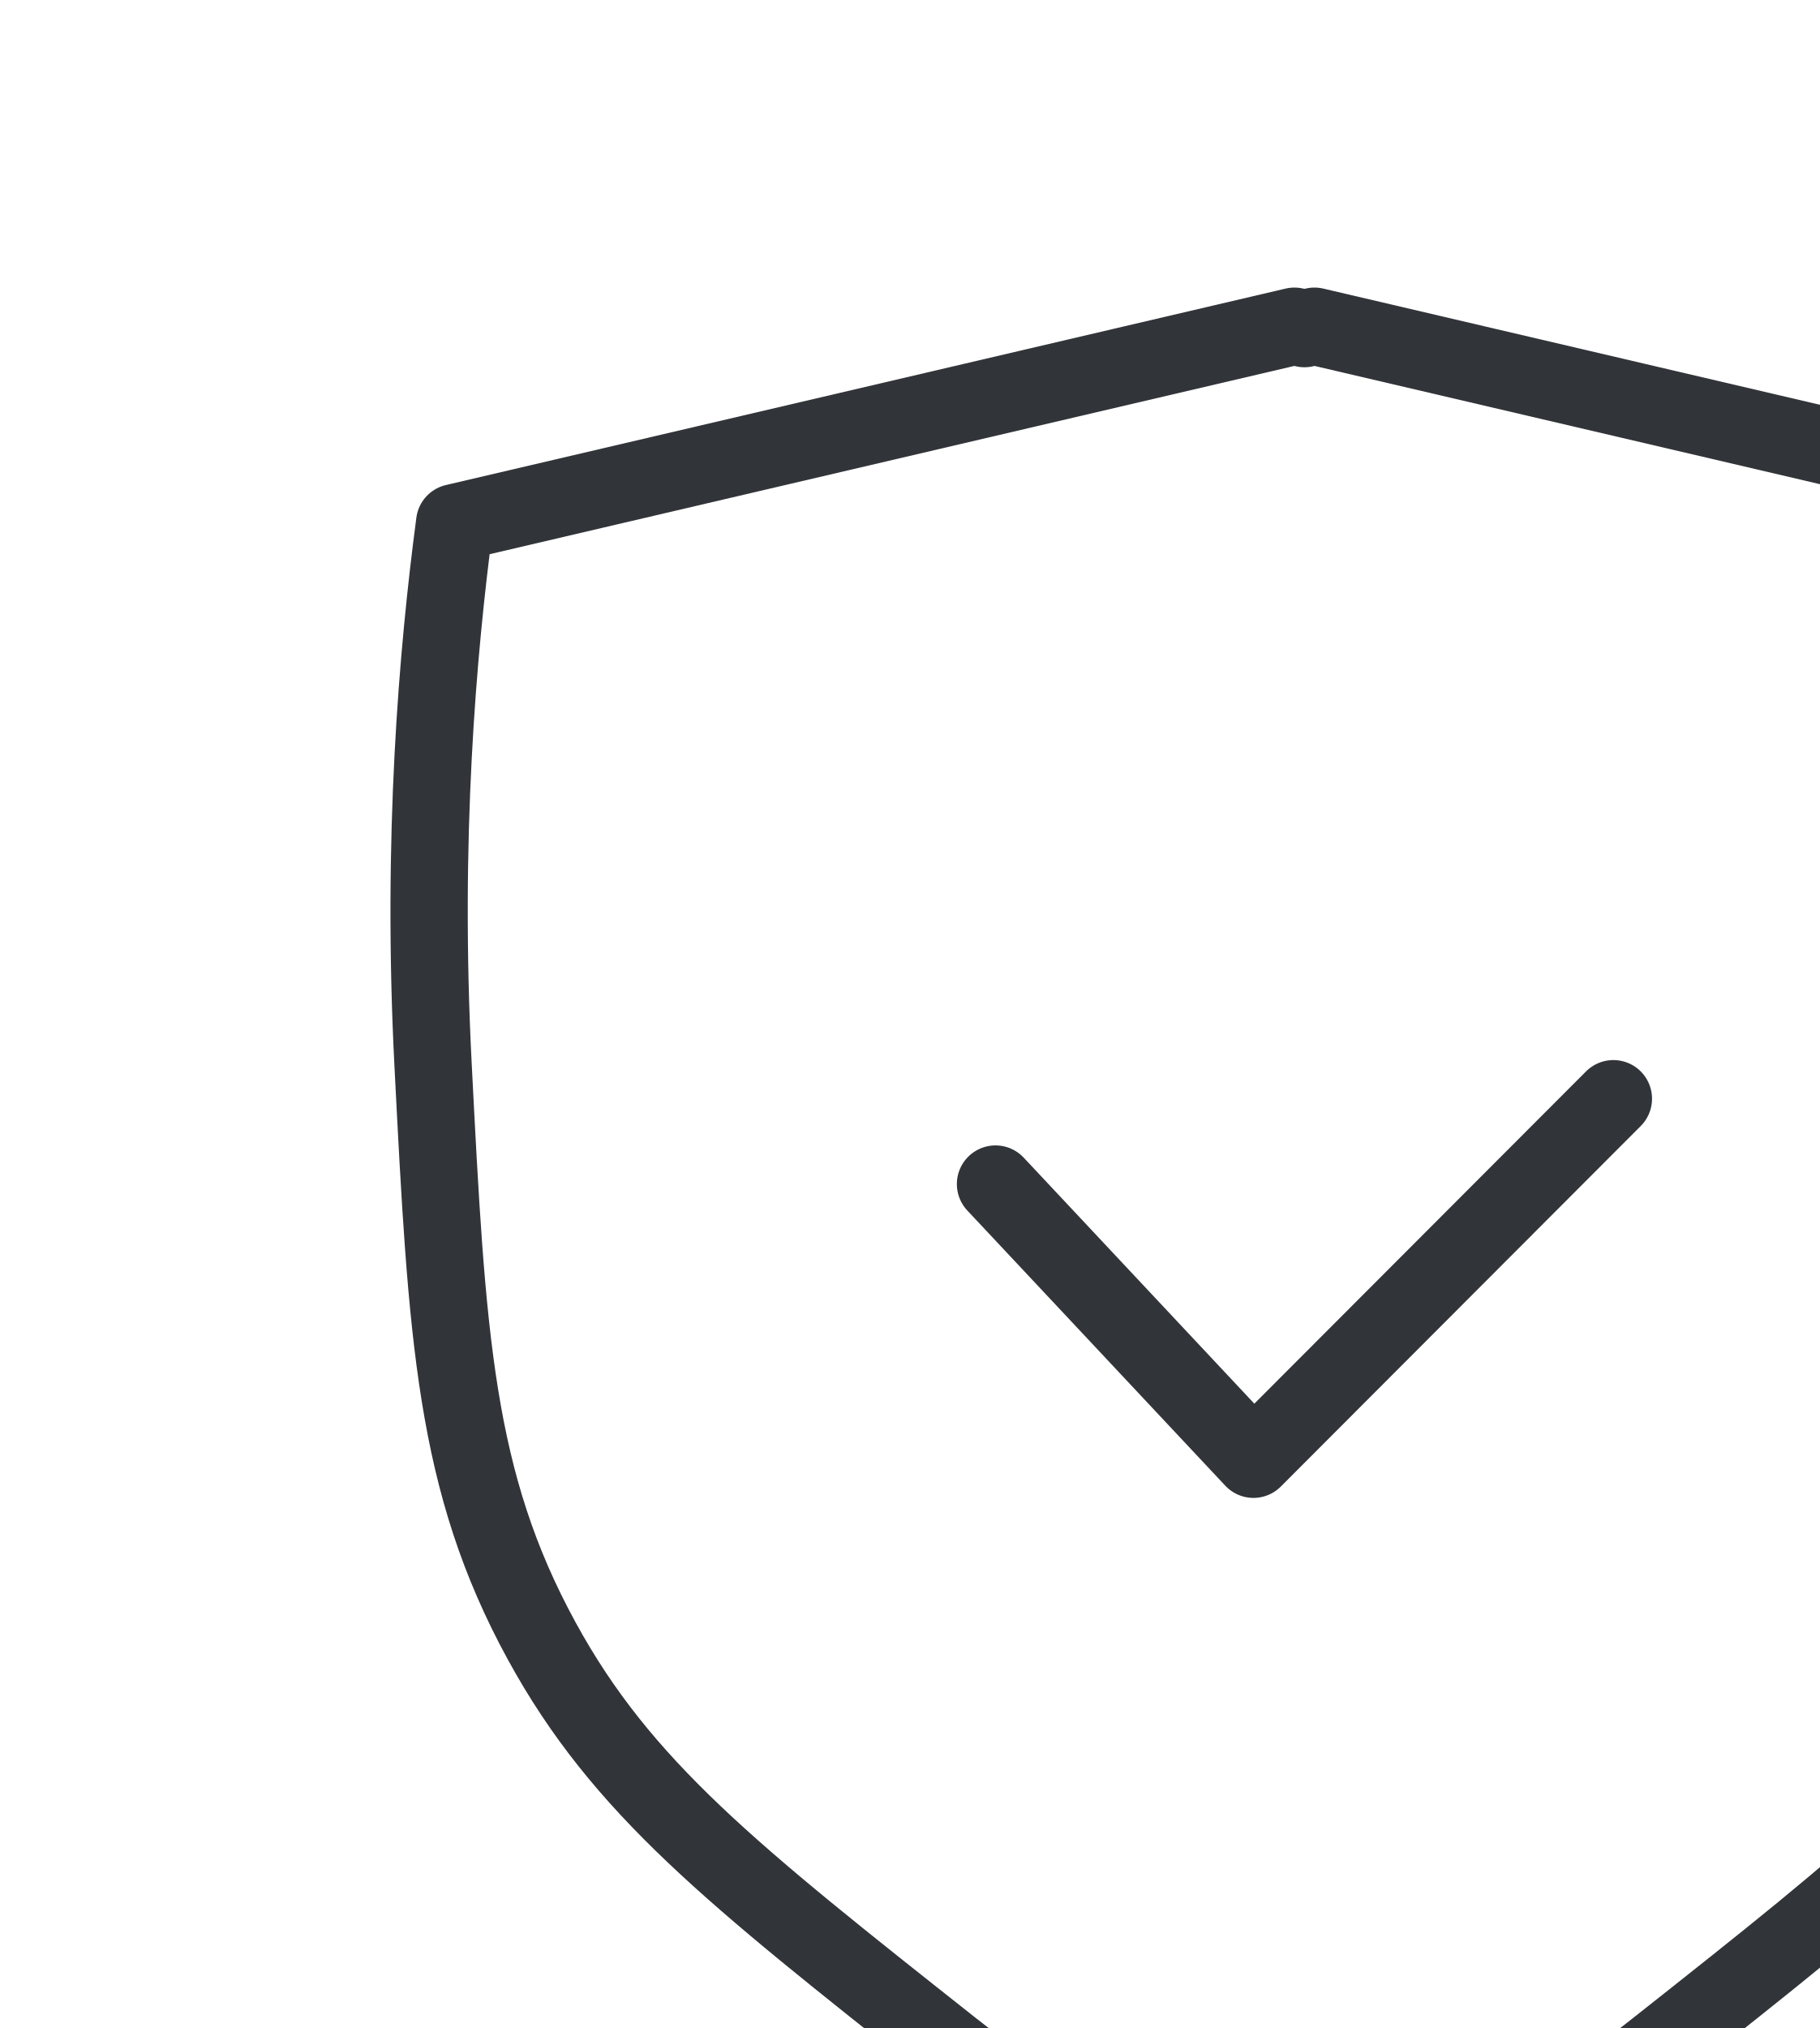
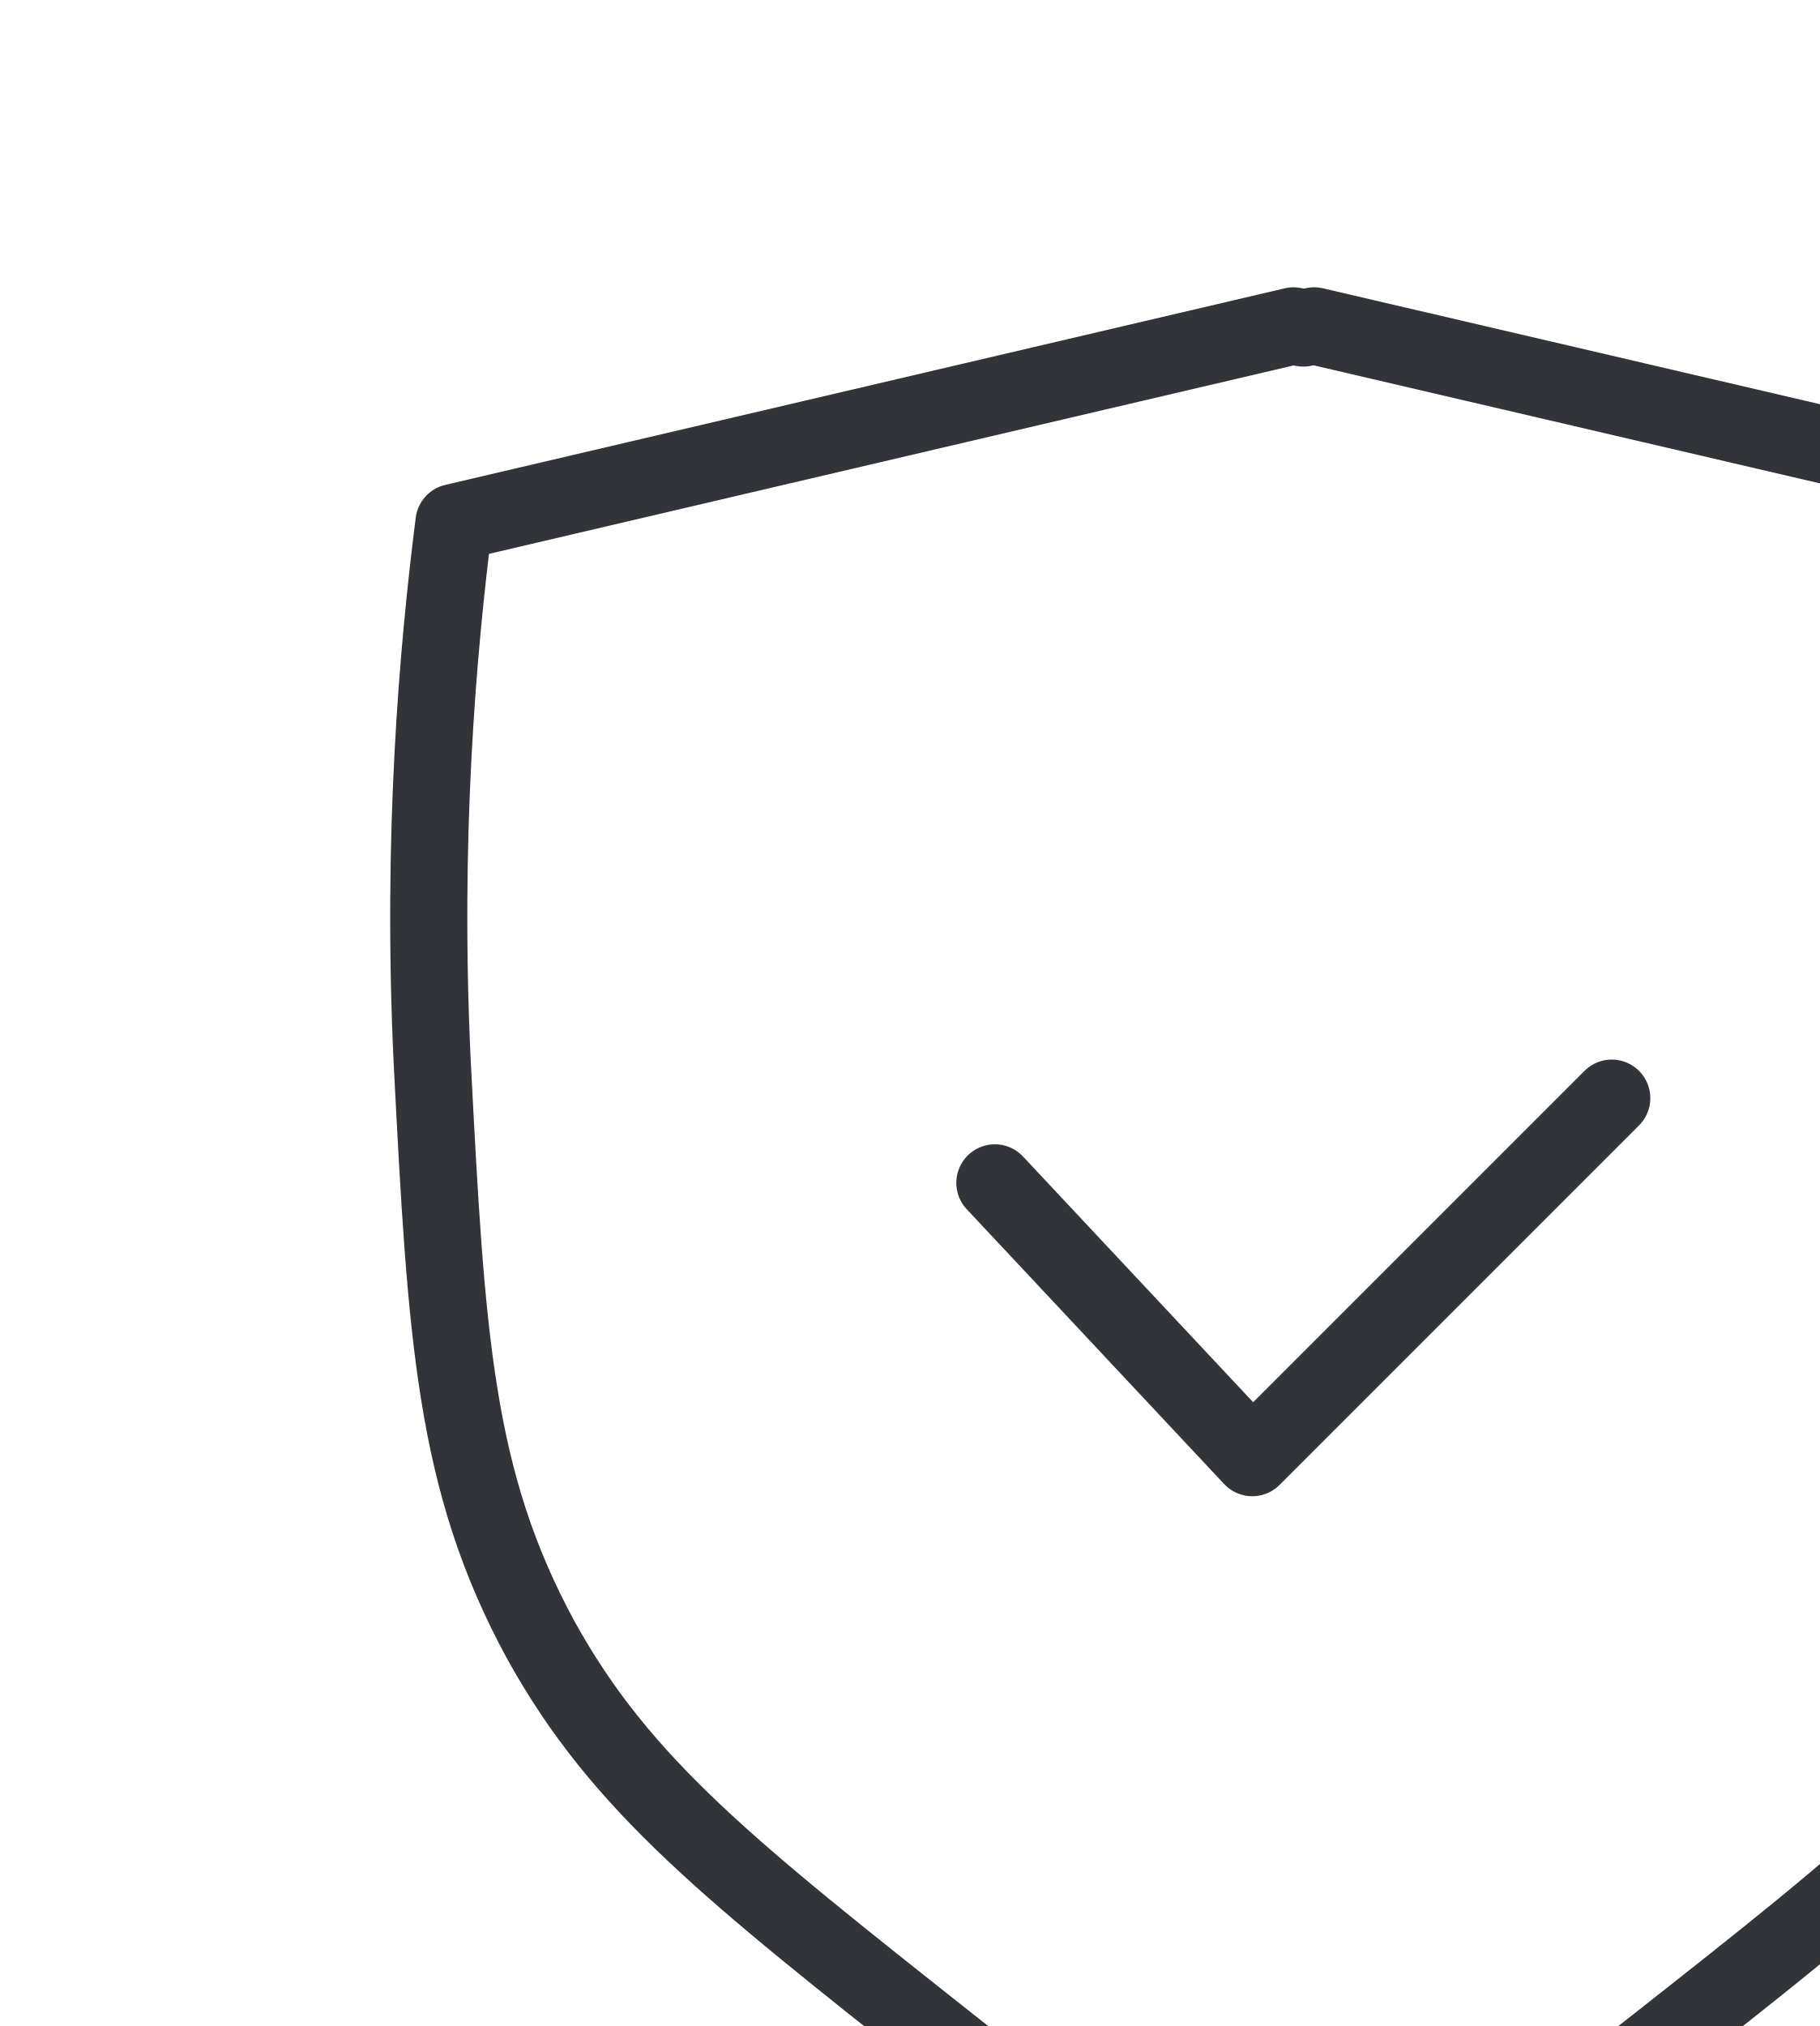
- <svg xmlns="http://www.w3.org/2000/svg" width="100%" height="100%" clipboard-id="document_1bs6v2b">
-   <defs>
-             
-         </defs>
-   <path d="M 16.543 7.264 C 16.413 9.779 16.346 11.099 15.542 12.569 C 14.804 13.916 13.796 14.711 11.781 16.304 C 10.546 17.279 9.448 17.994 8.658 18.474 C 8.616 18.444 8.571 18.411 8.526 18.376 C 8.482 18.411 8.437 18.444 8.394 18.474 C 7.605 17.994 6.507 17.279 5.271 16.304 C 3.257 14.711 2.248 13.916 1.511 12.569 C 0.707 11.099 0.639 9.779 0.51 7.264 C 0.403 5.186 0.552 3.464 0.709 2.281 C 3.284 1.679 5.859 1.076 8.434 0.474 C 8.464 0.481 8.496 0.489 8.526 0.496 C 8.556 0.489 8.589 0.481 8.618 0.474 C 11.193 1.076 13.768 1.679 16.343 2.281 C 16.5 3.464 16.65 5.186 16.543 7.264 Z " stroke="#313539" stroke-width="0.711" stroke-miterlimit="10" stroke-linecap="round" stroke-linejoin="round" fill="none" transform="matrix(1 0 0 1 3.47368 2.52631)" class="" />
-   <path d="M 5.684 8.364 L 8.057 10.895 L 11.368 7.579 " stroke="#313539" stroke-width="0.711" stroke-miterlimit="10" stroke-linecap="round" stroke-linejoin="round" fill="none" transform="matrix(1 0 0 1 3.47368 2.52631)" class="" />
+ <svg xmlns="http://www.w3.org/2000/svg">
+   <path d="M20.02 9.79c-.13 2.52-.2 3.84-1 5.3-.74 1.35-1.75 2.15-3.77 3.74A31.2 31.2 0 0112.13 21a3.52 3.52 0 01-.13-.1l-.13.1a31.2 31.2 0 01-3.12-2.17c-2.02-1.6-3.03-2.39-3.77-3.73-.8-1.47-.87-2.8-1-5.31-.1-2.08.05-3.8.2-4.98L11.91 3l.09.02.1-.02 7.72 1.8c.15 1.19.3 2.91.2 4.99z" stroke="#313539" stroke-width=".71" stroke-miterlimit="10" stroke-linecap="round" stroke-linejoin="round" fill="none" />
+   <path d="M9.16 10.89l2.37 2.53 3.31-3.31" stroke="#313539" stroke-width=".71" stroke-miterlimit="10" stroke-linecap="round" stroke-linejoin="round" fill="none" />
</svg>
